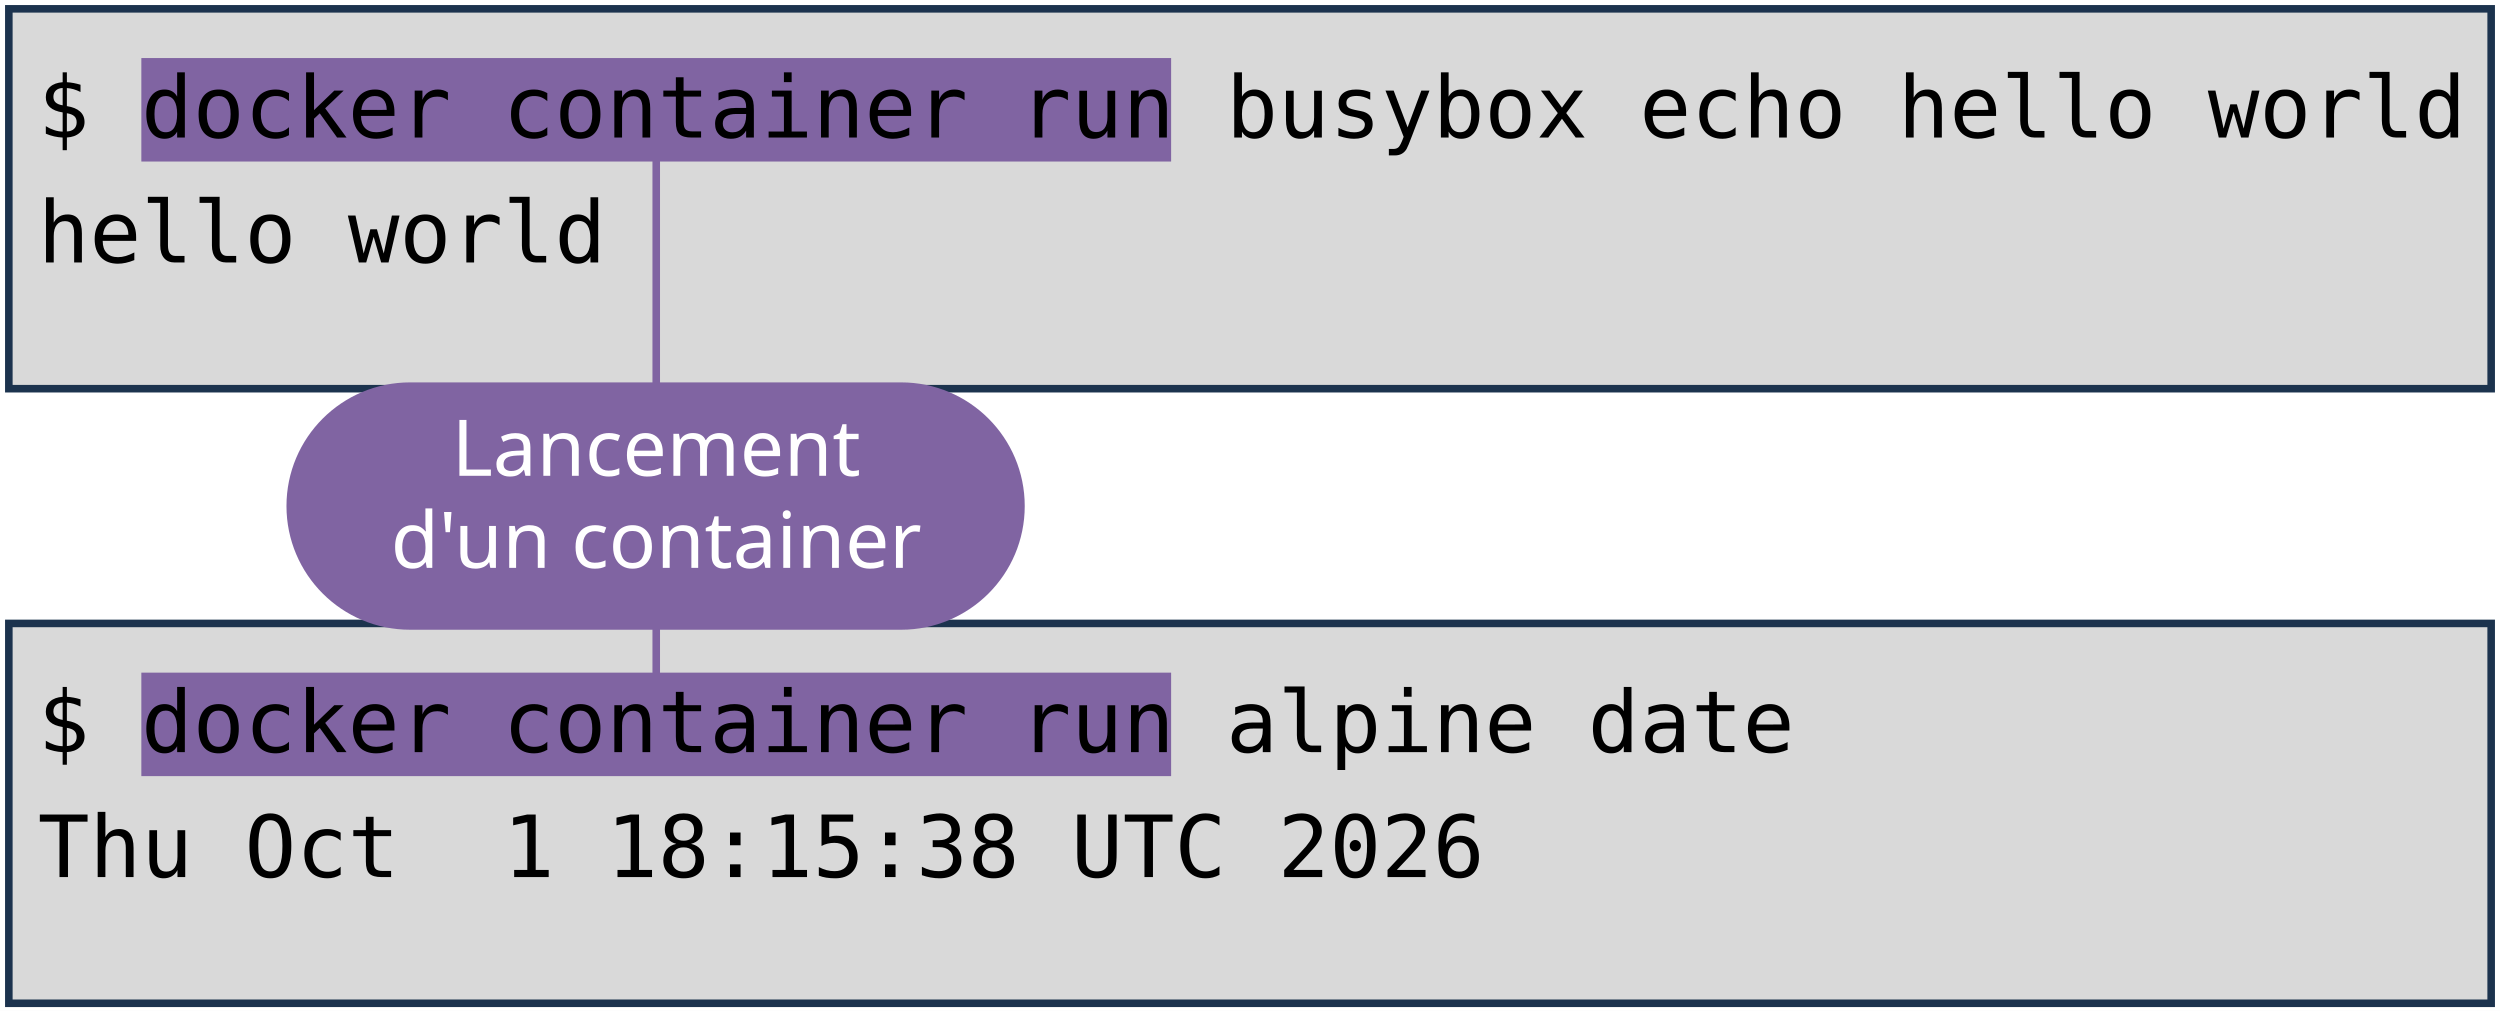
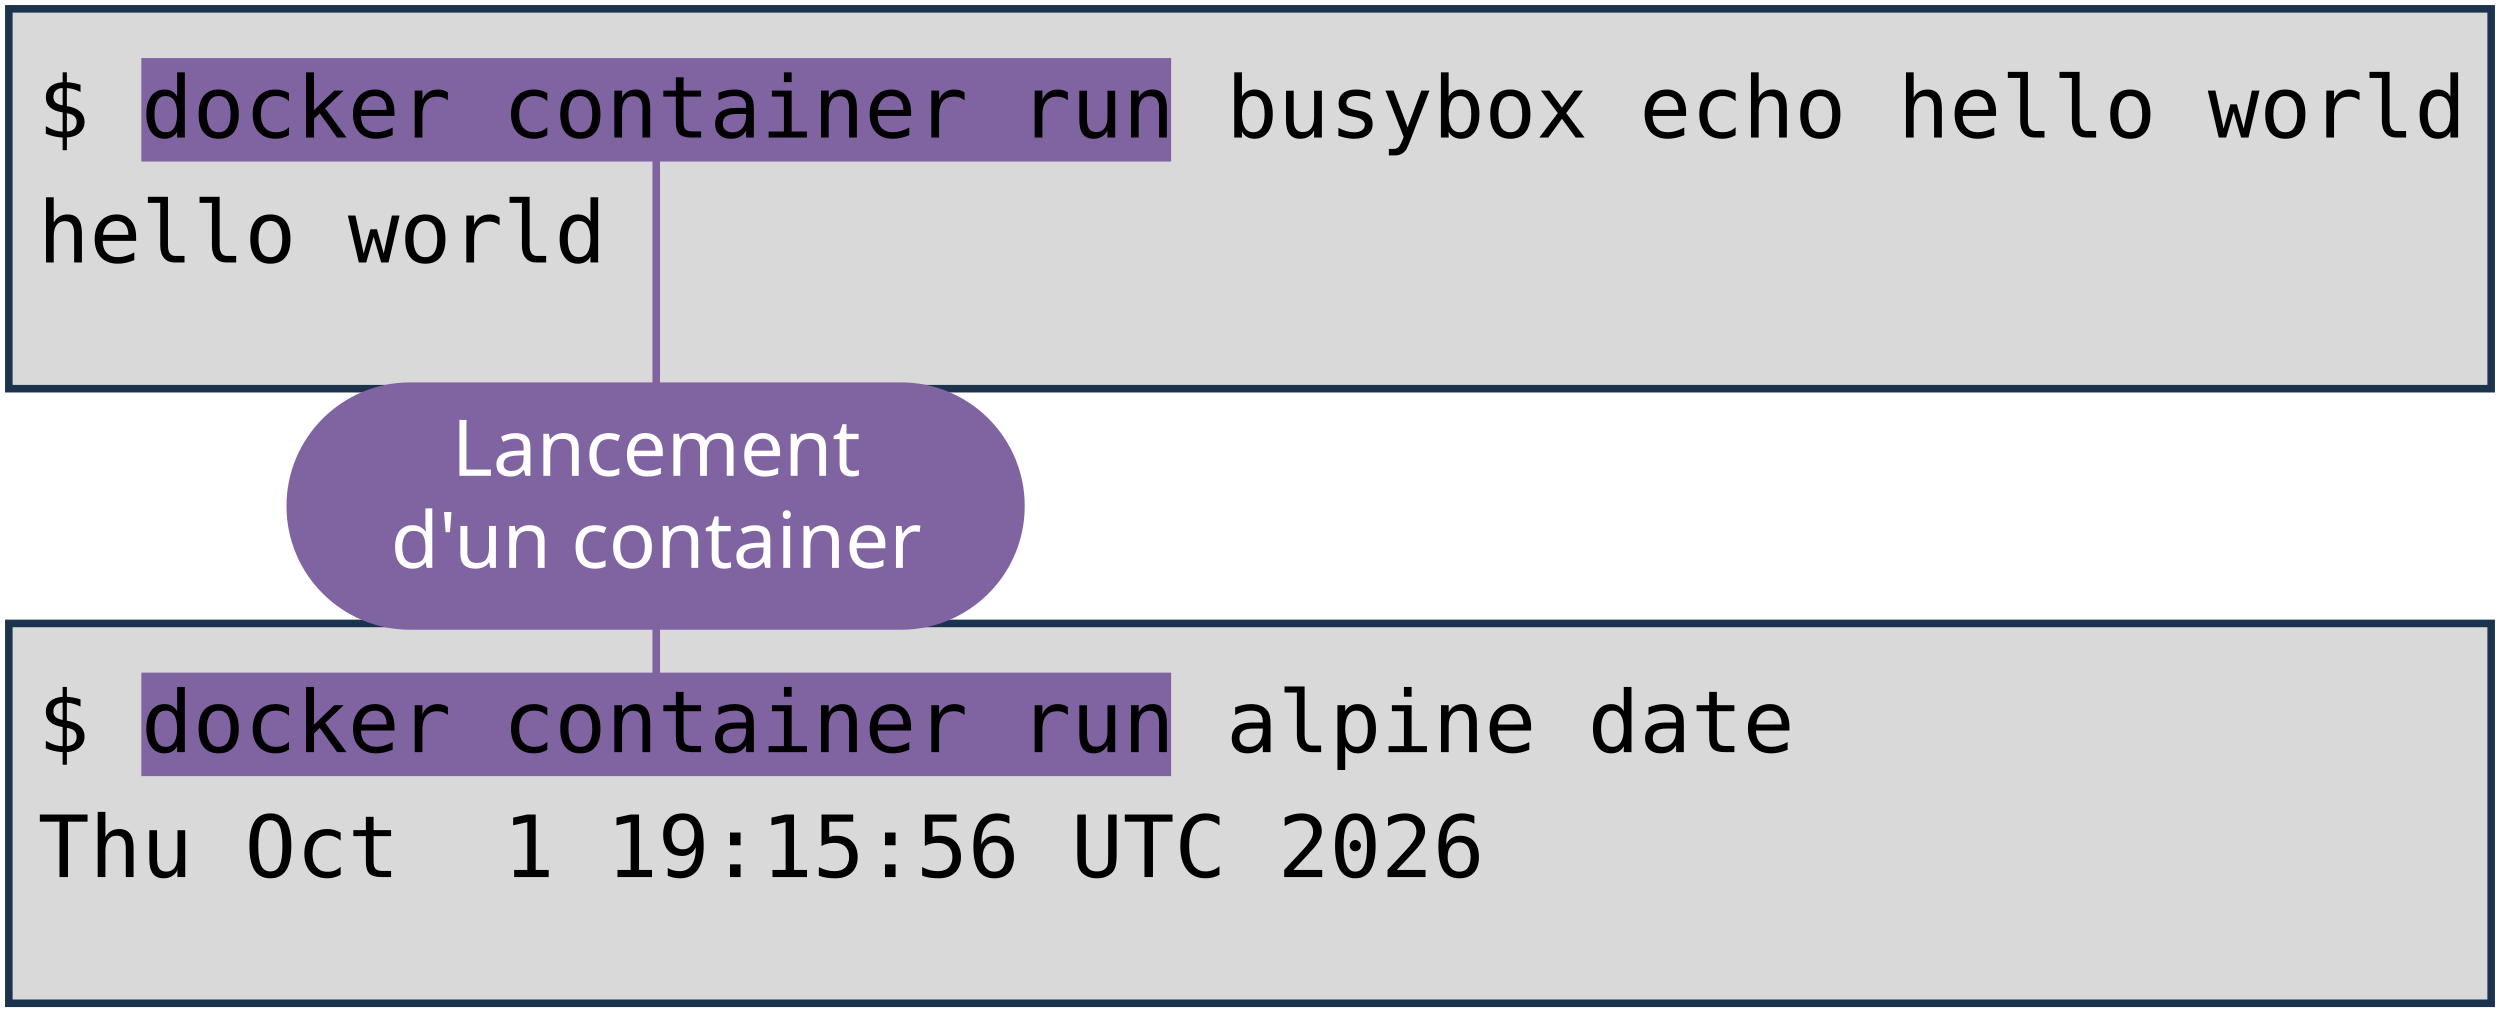
<svg xmlns="http://www.w3.org/2000/svg" viewBox="0 0 1981 801" width="1981" height="801" role="img" aria-label="Deux terminaux : docker container run busybox echo hello world, et docker container run alpine date. Annotations : lancement d'un container, image, commande lancée.">
  <style>
    .code { font-family: "DejaVu Sans Mono", Menlo, Consolas, monospace; font-size: 68px; fill: #000000; }
    .pill { font-family: "Trebuchet MS", "Century Gothic", Verdana, sans-serif; font-size: 62px; text-anchor: middle; }
  </style>
  <rect width="1981" height="801" fill="#FFFFFF" />
  <rect x="7" y="7" width="1967" height="301" fill="#D9D9D9" stroke="#1C334E" stroke-width="6" />
  <rect x="7" y="494" width="1967" height="301" fill="#D9D9D9" stroke="#1C334E" stroke-width="6" />
  <rect x="112" y="46" width="816" height="82" fill="#8064A2" />
  <rect x="112" y="533" width="816" height="82" fill="#8064A2" />
  <text x="30" y="109" class="code" xml:space="preserve">$ docker container run busybox echo hello world</text>
  <text x="30" y="208" class="code" xml:space="preserve">hello world</text>
  <text x="30" y="596" class="code" xml:space="preserve">$ docker container run alpine date</text>
-   <text x="30" y="695" class="code" xml:space="preserve">Thu Oct  1 18:15:38 UTC 2026</text>
+   <text x="30" y="695" class="code" xml:space="preserve">Thu Oct  1 19:15:56 UTC 2026</text>
  <path d="M 520 401 L 520 128" stroke="#8064A2" stroke-width="6" fill="none" stroke-linecap="round" />
  <path d="M 520 401 L 520 533" stroke="#8064A2" stroke-width="6" fill="none" stroke-linecap="round" />
  <rect x="227" y="303" width="585" height="196" rx="98" fill="#8064A2" />
  <text x="520" y="377" class="pill" fill="#FFFFFF">Lancement</text>
  <text x="520" y="450" class="pill" fill="#FFFFFF">d'un container</text>
</svg>
